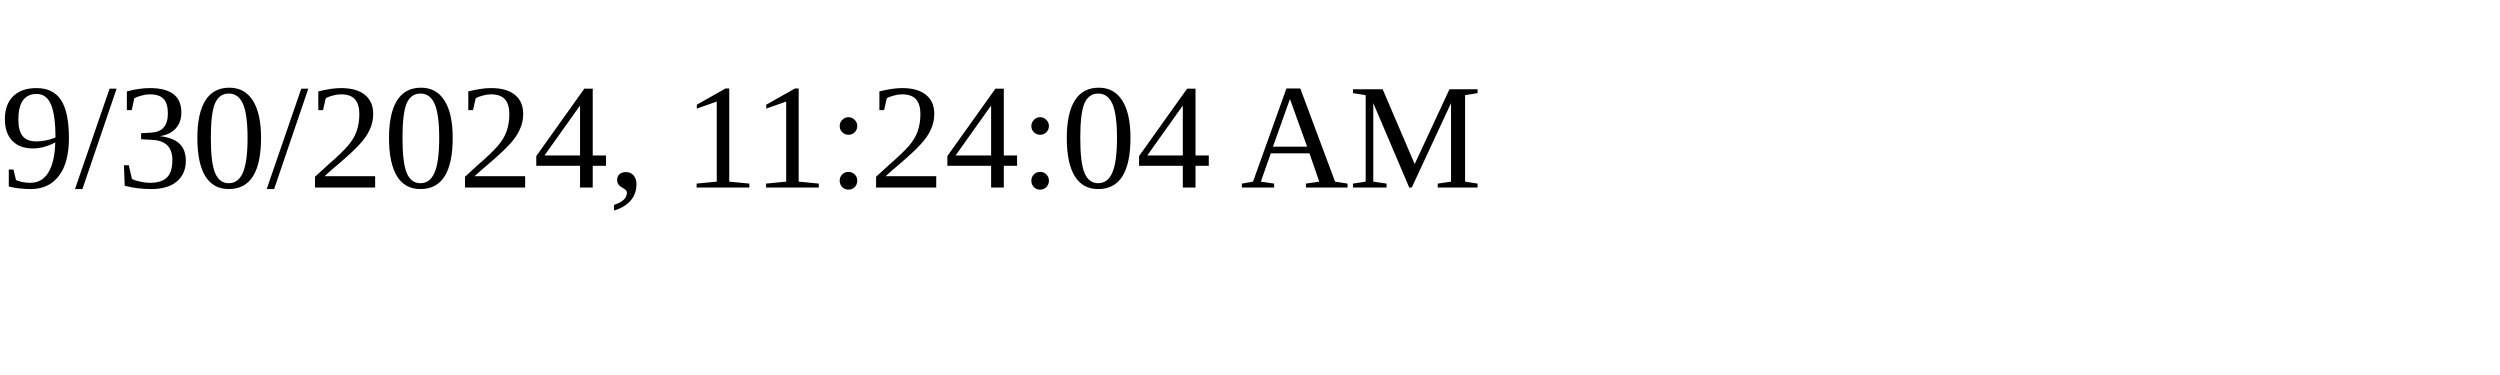
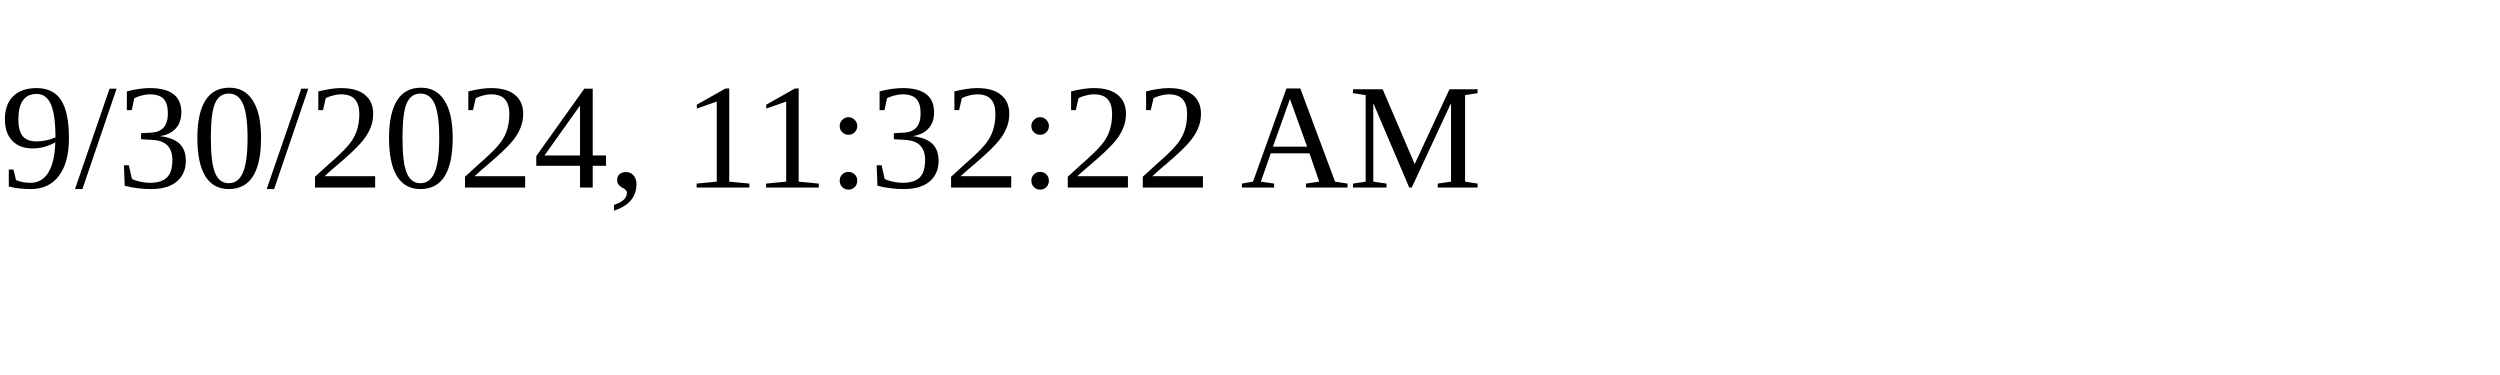
<svg xmlns="http://www.w3.org/2000/svg" height="30" width="200">
-   <text x="0" y="15">9/30/2024, 11:24:04 AM</text>
+   <text x="0" y="15">9/30/2024, 11:32:22 AM</text>
</svg>
